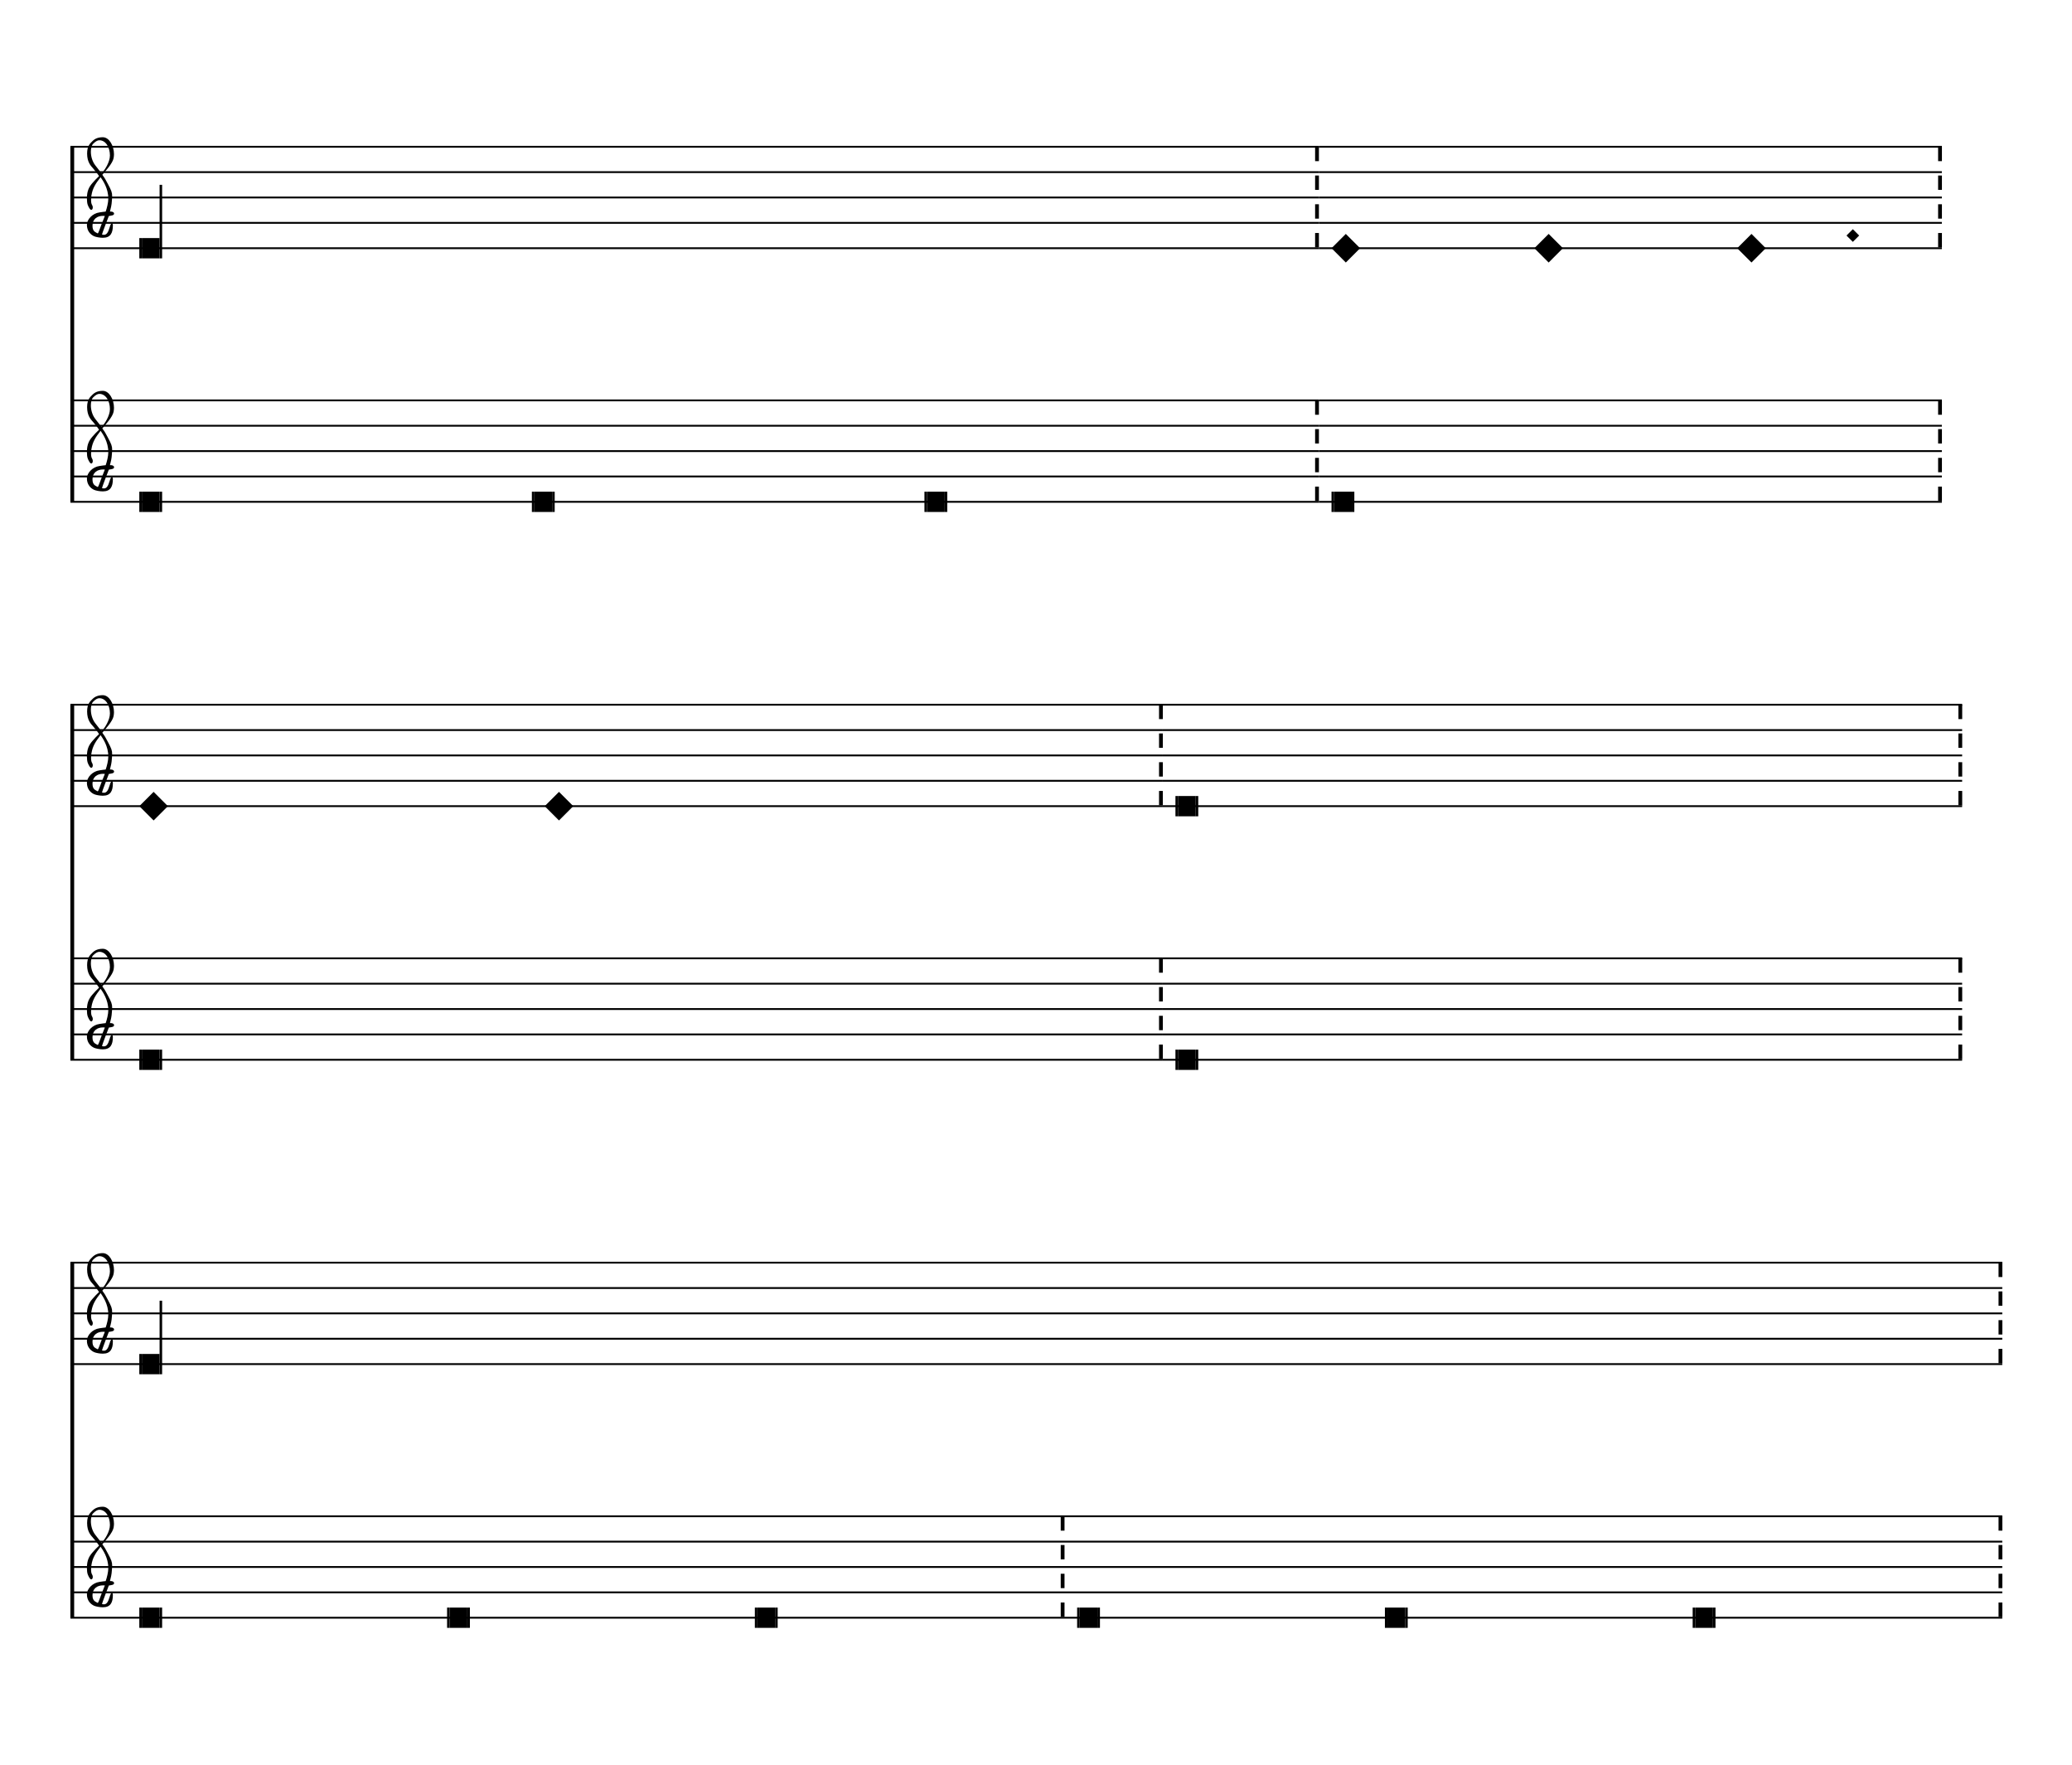
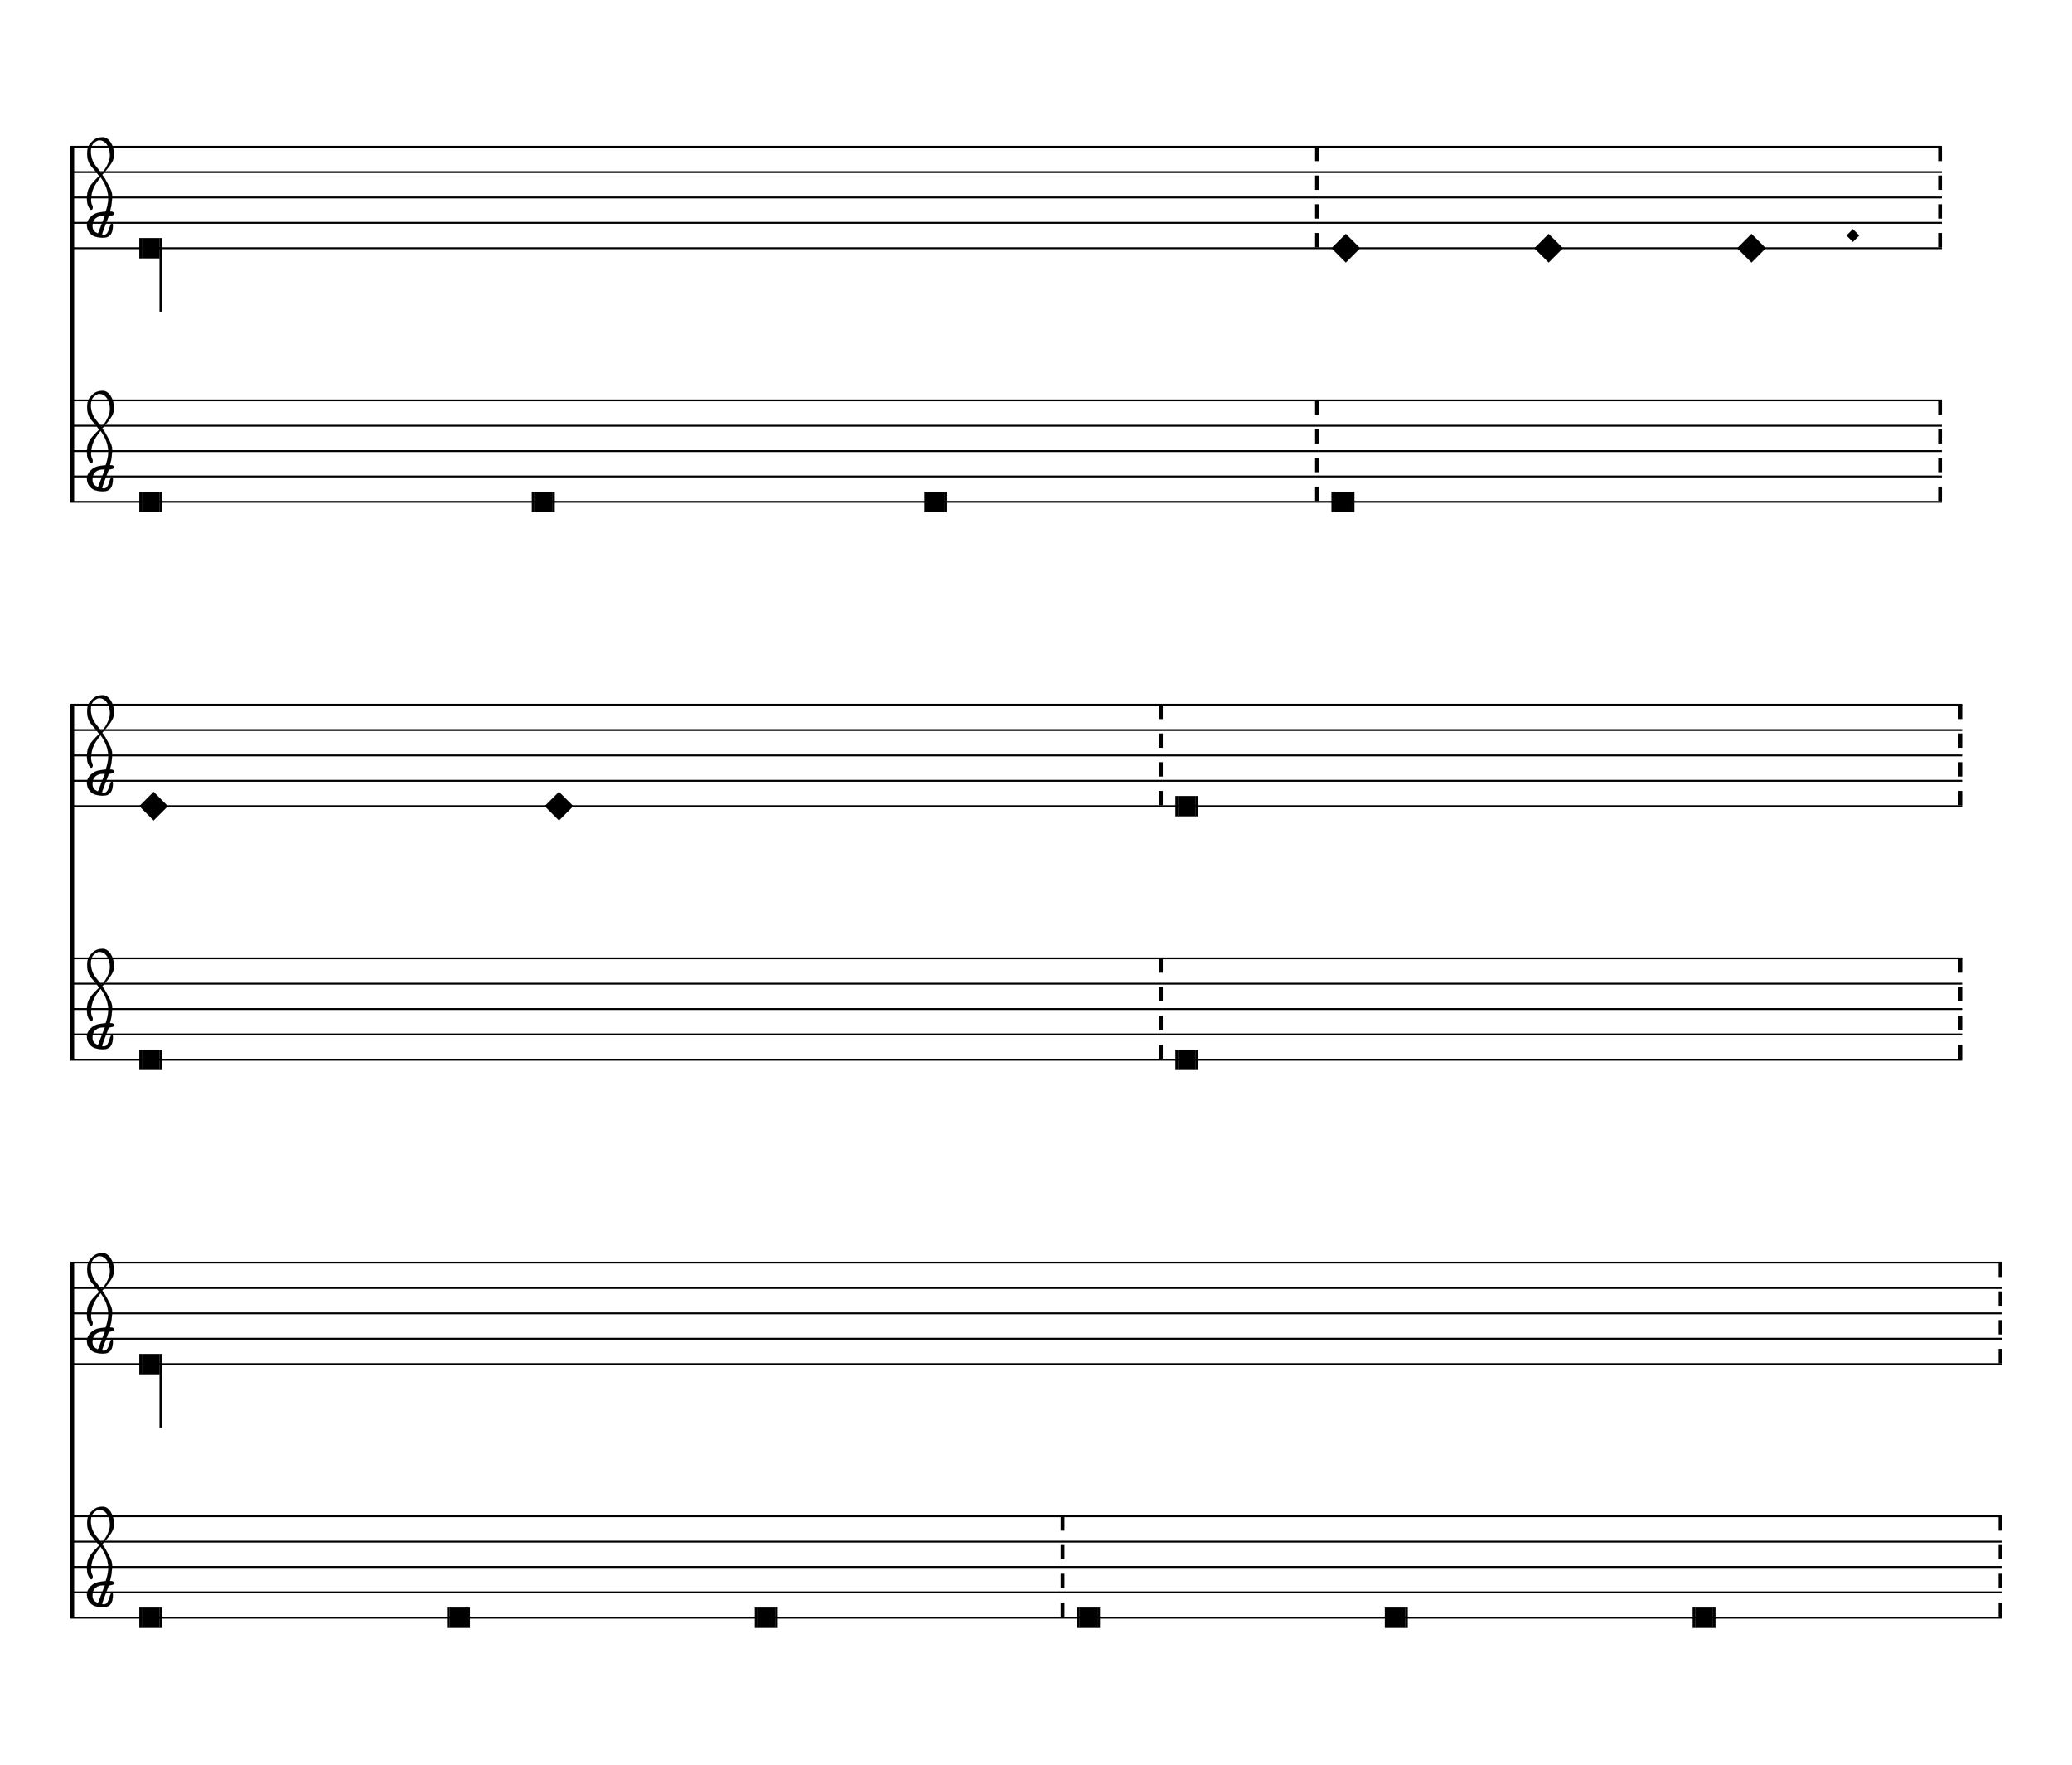
- <svg xmlns="http://www.w3.org/2000/svg" viewBox="0 0 148 126" version="1.1" overflow="visible">
+ <svg xmlns="http://www.w3.org/2000/svg" viewBox="0 0 148 126" version="1.1" overflow="visible" id="jb7awlr">
  <defs>
-     <symbol id="E938-1ody8d1" viewBox="0 0 1000 1000" overflow="inherit">
+     <g id="E901-jb7awlr">
+       <path transform="scale(1,-1)" d="M144 488c30 28 83 110 83 176c0 77 -39 150 -104 150c-15 0 -33 -6 -61 -34c-15 -15 -23 -44 -23 -79c0 -44 14 -96 43 -133c23 -29 44 -58 62 -80zM159 69c-57 0 -104 -31 -104 -98c0 -61 35 -63 51 -75c8 0 23 52 39 92l32 80c-6 1 -12 1 -18 1zM256 -25 c0 -76 -24 -122 -98 -122h-3c-28 0 -66 7 -84 15c-38 17 -71 55 -71 112c0 55 56 114 124 123c25 3 49 8 61 8c12 33 26 89 26 128c0 104 -55 180 -76 211c-51 -65 -79 -110 -90 -178c-1 -6 -4 -25 -4 -46c0 -18 2 -38 10 -50c5 -7 7 -16 7 -24c0 -13 -6 -24 -15 -24 c-5 0 -12 5 -19 17c-12 21 -24 38 -24 96c0 77 23 115 54 151c38 44 26 28 65 68l1 -1c0 3 -16 27 -60 79c-19 22 -58 58 -58 145c0 76 30 100 53 123c25 25 57 38 102 38c62 0 110 -83 110 -168c0 -13 -2 -26 -4 -39c-10 -52 -83 -130 -111 -163c24 -38 8 -3 55 -91 c34 -63 42 -84 42 -119c0 -10 -1 -22 -2 -37c-4 -63 -11 -76 -20 -116c7 0 12 1 21 -1c14 -4 20 -11 20 -19c0 -19 -30 -19 -52 -24c-6 -13 -67 -174 -67 -181c0 -2 9 -4 19 -4c25 0 41 21 56 73c8 28 14 39 22 39s10 -8 10 -19z" />
+     </g>
+     <g id="E938-jb7awlr">
      <path transform="scale(1,-1)" d="M0 0l141 141l141 -141l-141 -141z" />
-     </symbol>
-     <symbol id="E901-1ody8d1" viewBox="0 0 1000 1000" overflow="inherit">
-       <path transform="scale(1,-1)" d="M144 488c30 28 83 110 83 176c0 77 -39 150 -104 150c-15 0 -33 -6 -61 -34c-15 -15 -23 -44 -23 -79c0 -44 14 -96 43 -133c23 -29 44 -58 62 -80zM159 69c-57 0 -104 -31 -104 -98c0 -61 35 -63 51 -75c8 0 23 52 39 92l32 80c-6 1 -12 1 -18 1zM256 -25 c0 -76 -24 -122 -98 -122h-3c-28 0 -66 7 -84 15c-38 17 -71 55 -71 112c0 55 56 114 124 123c25 3 49 8 61 8c12 33 26 89 26 128c0 104 -55 180 -76 211c-51 -65 -79 -110 -90 -178c-1 -6 -4 -25 -4 -46c0 -18 2 -38 10 -50c5 -7 7 -16 7 -24c0 -13 -6 -24 -15 -24 c-5 0 -12 5 -19 17c-12 21 -24 38 -24 96c0 77 23 115 54 151c38 44 26 28 65 68l1 -1c0 3 -16 27 -60 79c-19 22 -58 58 -58 145c0 76 30 100 53 123c25 25 57 38 102 38c62 0 110 -83 110 -168c0 -13 -2 -26 -4 -39c-10 -52 -83 -130 -111 -163c24 -38 8 -3 55 -91 c34 -63 42 -84 42 -119c0 -10 -1 -22 -2 -37c-4 -63 -11 -76 -20 -116c7 0 12 1 21 -1c14 -4 20 -11 20 -19c0 -19 -30 -19 -52 -24c-6 -13 -67 -174 -67 -181c0 -2 9 -4 19 -4c25 0 41 21 56 73c8 28 14 39 22 39s10 -8 10 -19z" />
-     </symbol>
+     </g>
  </defs>
-   <style type="text/css">g.page-margin{font-family:Times,serif;} g.ending, g.fing, g.reh, g.tempo{font-weight:bold;} g.dir, g.dynam, g.mNum{font-style:italic;} g.label{font-weight:normal;}</style>
-   <svg class="definition-scale" color="black" viewBox="0 0 14710 12520">
+   <style type="text/css">#jb7awlr g.ending, #jb7awlr g.fing, #jb7awlr g.reh, #jb7awlr g.tempo {font-weight:bold;}#jb7awlr g.dir, #jb7awlr g.dynam, #jb7awlr g.mNum {font-style:italic;}#jb7awlr g.label {font-weight:normal;}#jb7awlr ellipse, #jb7awlr path, #jb7awlr polygon, #jb7awlr polyline, #jb7awlr rect {stroke:currentColor}</style>
+   <svg class="definition-scale" color="black" font-family="Times, serif" viewBox="0 0 14710 12520">
    <g class="page-margin" transform="translate(500, 500)">
-       <g data-id="ml5kve9" data-class="mdiv" class="mdiv pageMilestone" />
-       <g data-id="s1ucria6" data-class="score" class="score pageMilestone" />
-       <g data-id="sybu5ce" data-class="system" class="system">
-         <path d="M13 540 L13 3060" stroke="currentColor" stroke-width="27" />
-         <g data-id="s1l5bmid" data-class="section" class="section systemMilestone" />
-         <g data-id="s1ido65r" data-class="staff" class="staff">
-           <path d="M0 540 L8863 540" stroke="currentColor" stroke-width="13" />
-           <path d="M0 720 L8863 720" stroke="currentColor" stroke-width="13" />
-           <path d="M0 900 L8863 900" stroke="currentColor" stroke-width="13" />
-           <path d="M0 1080 L8863 1080" stroke="currentColor" stroke-width="13" />
-           <path d="M0 1260 L8863 1260" stroke="currentColor" stroke-width="13" />
-           <g data-id="cjhdjn9" data-class="clef" class="clef">
-             <use href="#E901-1ody8d1" x="117" y="1080" height="720px" width="720px" />
-           </g>
-           <g data-id="k19vjuir" data-class="keySig" class="keySig" />
-           <g data-id="lpgaicc" data-class="layer" class="layer">
-             <g data-id="nodx8xz" data-class="note" class="note">
+       <g data-id="k1l4fwez" data-class="mdiv" class="mdiv pageMilestone" />
+       <g data-id="liqjvj2" data-class="score" class="score pageMilestone" />
+       <g data-id="v1yqe3x3" data-class="system" class="system">
+         <path d="M13 540 L13 3060" stroke-width="27" />
+         <g data-id="inenyr5" data-class="section" class="section systemMilestone" />
+         <g data-id="s1g5miqy" data-class="staff" class="staff">
+           <path d="M0 540 L8863 540" stroke-width="13" />
+           <path d="M0 720 L8863 720" stroke-width="13" />
+           <path d="M0 900 L8863 900" stroke-width="13" />
+           <path d="M0 1080 L8863 1080" stroke-width="13" />
+           <path d="M0 1260 L8863 1260" stroke-width="13" />
+           <g data-id="f11wz7kh" data-class="clef" class="clef">
+             <use href="#E901-jb7awlr" transform="translate(117, 1080) scale(0.72, 0.72)" />
+           </g>
+           <g data-id="gbk1sw" data-class="keySig" class="keySig" />
+           <g data-id="t1q30ipd" data-class="layer" class="layer">
+             <g data-id="u7gd7ez" data-class="note" class="note">
              <g data-class="notehead" class="notehead">
                <rect x="507" y="1188" height="144" width="126" />
                <rect x="489" y="1188" height="144" width="18" />
              </g>
              <g data-class="stem" class="stem">
-                 <rect x="633" y="810" height="522" width="18" />
-               </g>
-             </g>
-             <g data-id="b1yykkvg" data-class="barLine" class="barLine">
-               <path d="M8850 540 L8850 1260" stroke="currentColor" stroke-width="27" stroke-dasharray="102 102" />
-             </g>
-           </g>
-         </g>
-         <g data-id="s1ggclwh" data-class="staff" class="staff">
-           <path d="M0 2340 L8863 2340" stroke="currentColor" stroke-width="13" />
-           <path d="M0 2520 L8863 2520" stroke="currentColor" stroke-width="13" />
-           <path d="M0 2700 L8863 2700" stroke="currentColor" stroke-width="13" />
-           <path d="M0 2880 L8863 2880" stroke="currentColor" stroke-width="13" />
-           <path d="M0 3060 L8863 3060" stroke="currentColor" stroke-width="13" />
-           <g data-id="c7jadwr" data-class="clef" class="clef">
-             <use href="#E901-1ody8d1" x="117" y="2880" height="720px" width="720px" />
-           </g>
-           <g data-id="k3wqpqr" data-class="keySig" class="keySig" />
-           <g data-id="l1r0wpzw" data-class="layer" class="layer">
-             <g data-id="nkp52aw" data-class="note" class="note">
+                 <rect x="633" y="1188" height="522" width="18" />
+               </g>
+             </g>
+             <g data-id="vjsmfgj" data-class="barLine" class="barLine">
+               <path d="M8850 540 L8850 1260" stroke-width="27" stroke-dasharray="102 102" />
+             </g>
+           </g>
+         </g>
+         <g data-id="i1hxxm9w" data-class="staff" class="staff">
+           <path d="M0 2340 L8863 2340" stroke-width="13" />
+           <path d="M0 2520 L8863 2520" stroke-width="13" />
+           <path d="M0 2700 L8863 2700" stroke-width="13" />
+           <path d="M0 2880 L8863 2880" stroke-width="13" />
+           <path d="M0 3060 L8863 3060" stroke-width="13" />
+           <g data-id="h6d0ylo" data-class="clef" class="clef">
+             <use href="#E901-jb7awlr" transform="translate(117, 2880) scale(0.72, 0.72)" />
+           </g>
+           <g data-id="i59yioy" data-class="keySig" class="keySig" />
+           <g data-id="j1wcnl0k" data-class="layer" class="layer">
+             <g data-id="kqnb27q" data-class="note" class="note">
              <g data-class="notehead" class="notehead">
                <rect x="507" y="2988" height="144" width="126" />
                <rect x="489" y="2988" height="144" width="18" />
                <rect x="633" y="2988" height="144" width="18" />
              </g>
            </g>
-             <g data-id="n16h7r20" data-class="note" class="note">
+             <g data-id="l11oa7i2" data-class="note" class="note">
              <g data-class="notehead" class="notehead">
                <rect x="3294" y="2988" height="144" width="126" />
                <rect x="3276" y="2988" height="144" width="18" />
                <rect x="3420" y="2988" height="144" width="18" />
              </g>
            </g>
-             <g data-id="n1p2hisu" data-class="note" class="note">
+             <g data-id="mkamri8" data-class="note" class="note">
              <g data-class="notehead" class="notehead">
                <rect x="6081" y="2988" height="144" width="126" />
                <rect x="6063" y="2988" height="144" width="18" />
                <rect x="6207" y="2988" height="144" width="18" />
              </g>
            </g>
-             <g data-id="bho4h7b" data-class="barLine" class="barLine">
-               <path d="M8850 2340 L8850 3060" stroke="currentColor" stroke-width="27" stroke-dasharray="102 102" />
-             </g>
-           </g>
-         </g>
-         <g data-id="s6g7cgq" data-class="staff" class="staff">
-           <path d="M8863 540 L13286 540" stroke="currentColor" stroke-width="13" />
-           <path d="M8863 720 L13286 720" stroke="currentColor" stroke-width="13" />
-           <path d="M8863 900 L13286 900" stroke="currentColor" stroke-width="13" />
-           <path d="M8863 1080 L13286 1080" stroke="currentColor" stroke-width="13" />
-           <path d="M8863 1260 L13286 1260" stroke="currentColor" stroke-width="13" />
-           <g data-id="l1r9dkho" data-class="layer" class="layer">
-             <g data-id="nyd3tvh" data-class="note" class="note">
-               <g data-class="notehead" class="notehead">
-                 <use href="#E938-1ody8d1" x="8953" y="1260" height="720px" width="720px" />
-               </g>
-             </g>
-             <g data-id="n1nbgqjb" data-class="note" class="note">
-               <g data-class="notehead" class="notehead">
-                 <use href="#E938-1ody8d1" x="10393" y="1260" height="720px" width="720px" />
-               </g>
-             </g>
-             <g data-id="n1em1jnd" data-class="note" class="note">
-               <g data-class="notehead" class="notehead">
-                 <use href="#E938-1ody8d1" x="11833" y="1260" height="720px" width="720px" />
-               </g>
-             </g>
-             <g data-id="doibntx" data-class="dot" class="dot">
-               <polygon points="12609,1170 12654,1125 12699,1170 12654,1215" />
-             </g>
-             <g data-id="b1d5axrr" data-class="barLine" class="barLine">
-               <path d="M13273 540 L13273 1260" stroke="currentColor" stroke-width="27" stroke-dasharray="102 102" />
-             </g>
-           </g>
-         </g>
-         <g data-id="s17njl79" data-class="staff" class="staff">
-           <path d="M8863 2340 L13286 2340" stroke="currentColor" stroke-width="13" />
-           <path d="M8863 2520 L13286 2520" stroke="currentColor" stroke-width="13" />
-           <path d="M8863 2700 L13286 2700" stroke="currentColor" stroke-width="13" />
-           <path d="M8863 2880 L13286 2880" stroke="currentColor" stroke-width="13" />
-           <path d="M8863 3060 L13286 3060" stroke="currentColor" stroke-width="13" />
-           <g data-id="l1jn90yz" data-class="layer" class="layer">
-             <g data-id="n1w5gl3c" data-class="note" class="note">
+             <g data-id="nnnjtg6" data-class="barLine" class="barLine">
+               <path d="M8850 2340 L8850 3060" stroke-width="27" stroke-dasharray="102 102" />
+             </g>
+           </g>
+         </g>
+         <g data-id="b8bl1b1" data-class="staff" class="staff">
+           <path d="M8863 540 L13286 540" stroke-width="13" />
+           <path d="M8863 720 L13286 720" stroke-width="13" />
+           <path d="M8863 900 L13286 900" stroke-width="13" />
+           <path d="M8863 1080 L13286 1080" stroke-width="13" />
+           <path d="M8863 1260 L13286 1260" stroke-width="13" />
+           <g data-id="c1p75an8" data-class="layer" class="layer">
+             <g data-id="wtybc5j" data-class="note" class="note">
+               <g data-class="notehead" class="notehead">
+                 <use href="#E938-jb7awlr" transform="translate(8953, 1260) scale(0.72, 0.72)" />
+               </g>
+             </g>
+             <g data-id="x1sdiul" data-class="note" class="note">
+               <g data-class="notehead" class="notehead">
+                 <use href="#E938-jb7awlr" transform="translate(10393, 1260) scale(0.72, 0.72)" />
+               </g>
+             </g>
+             <g data-id="y15pl2uo" data-class="note" class="note">
+               <g data-class="notehead" class="notehead">
+                 <use href="#E938-jb7awlr" transform="translate(11833, 1260) scale(0.72, 0.72)" />
+               </g>
+             </g>
+             <g data-id="z7bak9x" data-class="dot" class="dot">
+               <polygon fill-opacity="1" points="12609,1170 12654,1125 12699,1170 12654,1215" />
+             </g>
+             <g data-id="a1o9wuxk" data-class="barLine" class="barLine">
+               <path d="M13273 540 L13273 1260" stroke-width="27" stroke-dasharray="102 102" />
+             </g>
+           </g>
+         </g>
+         <g data-id="l1y3uosf" data-class="staff" class="staff">
+           <path d="M8863 2340 L13286 2340" stroke-width="13" />
+           <path d="M8863 2520 L13286 2520" stroke-width="13" />
+           <path d="M8863 2700 L13286 2700" stroke-width="13" />
+           <path d="M8863 2880 L13286 2880" stroke-width="13" />
+           <path d="M8863 3060 L13286 3060" stroke-width="13" />
+           <g data-id="m1vh4iw1" data-class="layer" class="layer">
+             <g data-id="o13l8ala" data-class="note" class="note">
              <g data-class="notehead" class="notehead">
                <rect x="8971" y="2988" height="144" width="126" />
                <rect x="8953" y="2988" height="144" width="18" />
                <rect x="9097" y="2988" height="144" width="18" />
              </g>
            </g>
-             <g data-id="b15na53y" data-class="barLine" class="barLine">
-               <path d="M13273 2340 L13273 3060" stroke="currentColor" stroke-width="27" stroke-dasharray="102 102" />
+             <g data-id="pqq1nrw" data-class="barLine" class="barLine">
+               <path d="M13273 2340 L13273 3060" stroke-width="27" stroke-dasharray="102 102" />
            </g>
          </g>
        </g>
      </g>
-       <g data-id="s1ekt7eu" data-class="system" class="system">
-         <path d="M13 4500 L13 7020" stroke="currentColor" stroke-width="27" />
-         <g data-id="sfonq2r" data-class="staff" class="staff">
-           <path d="M0 4500 L7755 4500" stroke="currentColor" stroke-width="13" />
-           <path d="M0 4680 L7755 4680" stroke="currentColor" stroke-width="13" />
-           <path d="M0 4860 L7755 4860" stroke="currentColor" stroke-width="13" />
-           <path d="M0 5040 L7755 5040" stroke="currentColor" stroke-width="13" />
-           <path d="M0 5220 L7755 5220" stroke="currentColor" stroke-width="13" />
-           <g data-id="c1tc2wat" data-class="clef" class="clef">
-             <use href="#E901-1ody8d1" x="117" y="5040" height="720px" width="720px" />
-           </g>
-           <g data-id="kyxab8t" data-class="keySig" class="keySig" />
-           <g data-id="lm0vuz7" data-class="layer" class="layer">
-             <g data-id="n1ofyzs7" data-class="note" class="note">
-               <g data-class="notehead" class="notehead">
-                 <use href="#E938-1ody8d1" x="489" y="5220" height="720px" width="720px" />
-               </g>
-             </g>
-             <g data-id="n1jw7y81" data-class="note" class="note">
-               <g data-class="notehead" class="notehead">
-                 <use href="#E938-1ody8d1" x="3367" y="5220" height="720px" width="720px" />
-               </g>
-             </g>
-             <g data-id="bte99n2" data-class="barLine" class="barLine">
-               <path d="M7742 4500 L7742 5220" stroke="currentColor" stroke-width="27" stroke-dasharray="102 102" />
-             </g>
-           </g>
-         </g>
-         <g data-id="s4obp6h" data-class="staff" class="staff">
-           <path d="M0 6300 L7755 6300" stroke="currentColor" stroke-width="13" />
-           <path d="M0 6480 L7755 6480" stroke="currentColor" stroke-width="13" />
-           <path d="M0 6660 L7755 6660" stroke="currentColor" stroke-width="13" />
-           <path d="M0 6840 L7755 6840" stroke="currentColor" stroke-width="13" />
-           <path d="M0 7020 L7755 7020" stroke="currentColor" stroke-width="13" />
-           <g data-id="c17y8syb" data-class="clef" class="clef">
-             <use href="#E901-1ody8d1" x="117" y="6840" height="720px" width="720px" />
-           </g>
-           <g data-id="k1m9arhd" data-class="keySig" class="keySig" />
-           <g data-id="l1k38g9o" data-class="layer" class="layer">
-             <g data-id="nrswr7o" data-class="note" class="note">
+       <g data-id="yk3nv7h" data-class="system" class="system">
+         <path d="M13 4500 L13 7020" stroke-width="27" />
+         <g data-id="d4wauuz" data-class="staff" class="staff">
+           <path d="M0 4500 L7755 4500" stroke-width="13" />
+           <path d="M0 4680 L7755 4680" stroke-width="13" />
+           <path d="M0 4860 L7755 4860" stroke-width="13" />
+           <path d="M0 5040 L7755 5040" stroke-width="13" />
+           <path d="M0 5220 L7755 5220" stroke-width="13" />
+           <g data-id="z31tcsq" data-class="clef" class="clef">
+             <use href="#E901-jb7awlr" transform="translate(117, 5040) scale(0.72, 0.72)" />
+           </g>
+           <g data-id="a1430jkd" data-class="keySig" class="keySig" />
+           <g data-id="e1i1wf6i" data-class="layer" class="layer">
+             <g data-id="b1e9m8ni" data-class="note" class="note">
+               <g data-class="notehead" class="notehead">
+                 <use href="#E938-jb7awlr" transform="translate(489, 5220) scale(0.72, 0.72)" />
+               </g>
+             </g>
+             <g data-id="c10mlclt" data-class="note" class="note">
+               <g data-class="notehead" class="notehead">
+                 <use href="#E938-jb7awlr" transform="translate(3367, 5220) scale(0.72, 0.72)" />
+               </g>
+             </g>
+             <g data-id="d1bof6u" data-class="barLine" class="barLine">
+               <path d="M7742 4500 L7742 5220" stroke-width="27" stroke-dasharray="102 102" />
+             </g>
+           </g>
+         </g>
+         <g data-id="n1py4m3z" data-class="staff" class="staff">
+           <path d="M0 6300 L7755 6300" stroke-width="13" />
+           <path d="M0 6480 L7755 6480" stroke-width="13" />
+           <path d="M0 6660 L7755 6660" stroke-width="13" />
+           <path d="M0 6840 L7755 6840" stroke-width="13" />
+           <path d="M0 7020 L7755 7020" stroke-width="13" />
+           <g data-id="b7qfi15" data-class="clef" class="clef">
+             <use href="#E901-jb7awlr" transform="translate(117, 6840) scale(0.72, 0.72)" />
+           </g>
+           <g data-id="c1cfrm9q" data-class="keySig" class="keySig" />
+           <g data-id="o1h2249n" data-class="layer" class="layer">
+             <g data-id="qpp5xog" data-class="note" class="note">
              <g data-class="notehead" class="notehead">
                <rect x="507" y="6948" height="144" width="126" />
                <rect x="489" y="6948" height="144" width="18" />
                <rect x="633" y="6948" height="144" width="18" />
              </g>
            </g>
-             <g data-id="b8ckzpp" data-class="barLine" class="barLine">
-               <path d="M7742 6300 L7742 7020" stroke="currentColor" stroke-width="27" stroke-dasharray="102 102" />
-             </g>
-           </g>
-         </g>
-         <g data-id="sbky4mq" data-class="staff" class="staff">
-           <path d="M7755 4500 L13430 4500" stroke="currentColor" stroke-width="13" />
-           <path d="M7755 4680 L13430 4680" stroke="currentColor" stroke-width="13" />
-           <path d="M7755 4860 L13430 4860" stroke="currentColor" stroke-width="13" />
-           <path d="M7755 5040 L13430 5040" stroke="currentColor" stroke-width="13" />
-           <path d="M7755 5220 L13430 5220" stroke="currentColor" stroke-width="13" />
-           <g data-id="lxcwv0p" data-class="layer" class="layer">
-             <g data-id="n4ly20e" data-class="note" class="note">
+             <g data-id="rggrme9" data-class="barLine" class="barLine">
+               <path d="M7742 6300 L7742 7020" stroke-width="27" stroke-dasharray="102 102" />
+             </g>
+           </g>
+         </g>
+         <g data-id="f1n9h9o7" data-class="staff" class="staff">
+           <path d="M7755 4500 L13430 4500" stroke-width="13" />
+           <path d="M7755 4680 L13430 4680" stroke-width="13" />
+           <path d="M7755 4860 L13430 4860" stroke-width="13" />
+           <path d="M7755 5040 L13430 5040" stroke-width="13" />
+           <path d="M7755 5220 L13430 5220" stroke-width="13" />
+           <g data-id="g1e294q3" data-class="layer" class="layer">
+             <g data-id="e1ksttp6" data-class="note" class="note">
              <g data-class="notehead" class="notehead">
                <rect x="7863" y="5148" height="144" width="126" />
                <rect x="7845" y="5148" height="144" width="18" />
                <rect x="7989" y="5148" height="144" width="18" />
              </g>
            </g>
-             <g data-id="bs9pqst" data-class="barLine" class="barLine">
-               <path d="M13417 4500 L13417 5220" stroke="currentColor" stroke-width="27" stroke-dasharray="102 102" />
-             </g>
-           </g>
-         </g>
-         <g data-id="s14x9z5l" data-class="staff" class="staff">
-           <path d="M7755 6300 L13430 6300" stroke="currentColor" stroke-width="13" />
-           <path d="M7755 6480 L13430 6480" stroke="currentColor" stroke-width="13" />
-           <path d="M7755 6660 L13430 6660" stroke="currentColor" stroke-width="13" />
-           <path d="M7755 6840 L13430 6840" stroke="currentColor" stroke-width="13" />
-           <path d="M7755 7020 L13430 7020" stroke="currentColor" stroke-width="13" />
-           <g data-id="l1sw8qyo" data-class="layer" class="layer">
-             <g data-id="nz5l50z" data-class="note" class="note">
+             <g data-id="fmdb0p8" data-class="barLine" class="barLine">
+               <path d="M13417 4500 L13417 5220" stroke-width="27" stroke-dasharray="102 102" />
+             </g>
+           </g>
+         </g>
+         <g data-id="por4v79" data-class="staff" class="staff">
+           <path d="M7755 6300 L13430 6300" stroke-width="13" />
+           <path d="M7755 6480 L13430 6480" stroke-width="13" />
+           <path d="M7755 6660 L13430 6660" stroke-width="13" />
+           <path d="M7755 6840 L13430 6840" stroke-width="13" />
+           <path d="M7755 7020 L13430 7020" stroke-width="13" />
+           <g data-id="q1y00lnx" data-class="layer" class="layer">
+             <g data-id="s12g8elw" data-class="note" class="note">
              <g data-class="notehead" class="notehead">
                <rect x="7863" y="6948" height="144" width="126" />
                <rect x="7845" y="6948" height="144" width="18" />
                <rect x="7989" y="6948" height="144" width="18" />
              </g>
            </g>
-             <g data-id="b1haty7w" data-class="barLine" class="barLine">
-               <path d="M13417 6300 L13417 7020" stroke="currentColor" stroke-width="27" stroke-dasharray="102 102" />
+             <g data-id="t19fs71" data-class="barLine" class="barLine">
+               <path d="M13417 6300 L13417 7020" stroke-width="27" stroke-dasharray="102 102" />
            </g>
          </g>
        </g>
      </g>
-       <g data-id="s2xyo6u" data-class="system" class="system">
-         <path d="M13 8460 L13 10980" stroke="currentColor" stroke-width="27" />
-         <g data-id="s1stv5p8" data-class="staff" class="staff">
-           <path d="M0 8460 L13715 8460" stroke="currentColor" stroke-width="13" />
-           <path d="M0 8640 L13715 8640" stroke="currentColor" stroke-width="13" />
-           <path d="M0 8820 L13715 8820" stroke="currentColor" stroke-width="13" />
-           <path d="M0 9000 L13715 9000" stroke="currentColor" stroke-width="13" />
-           <path d="M0 9180 L13715 9180" stroke="currentColor" stroke-width="13" />
-           <g data-id="c1mxd48d" data-class="clef" class="clef">
-             <use href="#E901-1ody8d1" x="117" y="9000" height="720px" width="720px" />
-           </g>
-           <g data-id="k1d0d0tj" data-class="keySig" class="keySig" />
-           <g data-id="lrhiel8" data-class="layer" class="layer">
-             <g data-id="n6asv58" data-class="note" class="note">
+       <g data-id="b1p4odna" data-class="system" class="system">
+         <path d="M13 8460 L13 10980" stroke-width="27" />
+         <g data-id="hj9lcrw" data-class="staff" class="staff">
+           <path d="M0 8460 L13715 8460" stroke-width="13" />
+           <path d="M0 8640 L13715 8640" stroke-width="13" />
+           <path d="M0 8820 L13715 8820" stroke-width="13" />
+           <path d="M0 9000 L13715 9000" stroke-width="13" />
+           <path d="M0 9180 L13715 9180" stroke-width="13" />
+           <g data-id="tbperse" data-class="clef" class="clef">
+             <use href="#E901-jb7awlr" transform="translate(117, 9000) scale(0.72, 0.72)" />
+           </g>
+           <g data-id="u10qgiac" data-class="keySig" class="keySig" />
+           <g data-id="i1v0dlgx" data-class="layer" class="layer">
+             <g data-id="gh6h5li" data-class="note" class="note">
              <g data-class="notehead" class="notehead">
                <rect x="507" y="9108" height="144" width="126" />
                <rect x="489" y="9108" height="144" width="18" />
              </g>
              <g data-class="stem" class="stem">
-                 <rect x="633" y="8730" height="522" width="18" />
-               </g>
-             </g>
-             <g data-id="boh6gdp" data-class="barLine" class="barLine">
-               <path d="M13702 8460 L13702 9180" stroke="currentColor" stroke-width="27" stroke-dasharray="102 102" />
-             </g>
-           </g>
-         </g>
-         <g data-id="s148gdsl" data-class="staff" class="staff">
-           <path d="M0 10260 L13715 10260" stroke="currentColor" stroke-width="13" />
-           <path d="M0 10440 L13715 10440" stroke="currentColor" stroke-width="13" />
-           <path d="M0 10620 L13715 10620" stroke="currentColor" stroke-width="13" />
-           <path d="M0 10800 L13715 10800" stroke="currentColor" stroke-width="13" />
-           <path d="M0 10980 L13715 10980" stroke="currentColor" stroke-width="13" />
-           <g data-id="c1ygb588" data-class="clef" class="clef">
-             <use href="#E901-1ody8d1" x="117" y="10800" height="720px" width="720px" />
-           </g>
-           <g data-id="kh2l7hq" data-class="keySig" class="keySig" />
-           <g data-id="lmh3tlk" data-class="layer" class="layer">
-             <g data-id="n1c735p2" data-class="note" class="note">
+                 <rect x="633" y="9108" height="522" width="18" />
+               </g>
+             </g>
+             <g data-id="hs6eka3" data-class="barLine" class="barLine">
+               <path d="M13702 8460 L13702 9180" stroke-width="27" stroke-dasharray="102 102" />
+             </g>
+           </g>
+         </g>
+         <g data-id="r163gcma" data-class="staff" class="staff">
+           <path d="M0 10260 L13715 10260" stroke-width="13" />
+           <path d="M0 10440 L13715 10440" stroke-width="13" />
+           <path d="M0 10620 L13715 10620" stroke-width="13" />
+           <path d="M0 10800 L13715 10800" stroke-width="13" />
+           <path d="M0 10980 L13715 10980" stroke-width="13" />
+           <g data-id="v1d017hr" data-class="clef" class="clef">
+             <use href="#E901-jb7awlr" transform="translate(117, 10800) scale(0.72, 0.72)" />
+           </g>
+           <g data-id="wa3gm4u" data-class="keySig" class="keySig" />
+           <g data-id="s1jod74b" data-class="layer" class="layer">
+             <g data-id="u1t7sodx" data-class="note" class="note">
              <g data-class="notehead" class="notehead">
                <rect x="507" y="10908" height="144" width="126" />
                <rect x="489" y="10908" height="144" width="18" />
                <rect x="633" y="10908" height="144" width="18" />
              </g>
            </g>
-             <g data-id="n1ou5tqa" data-class="note" class="note">
+             <g data-id="v1pvh42a" data-class="note" class="note">
              <g data-class="notehead" class="notehead">
                <rect x="2692" y="10908" height="144" width="126" />
                <rect x="2674" y="10908" height="144" width="18" />
                <rect x="2818" y="10908" height="144" width="18" />
              </g>
            </g>
-             <g data-id="n1129vql" data-class="note" class="note">
+             <g data-id="w1jd33wy" data-class="note" class="note">
              <g data-class="notehead" class="notehead">
                <rect x="4877" y="10908" height="144" width="126" />
                <rect x="4859" y="10908" height="144" width="18" />
                <rect x="5003" y="10908" height="144" width="18" />
              </g>
            </g>
-             <g data-id="b4gwvy7" data-class="barLine" class="barLine">
-               <path d="M7044 10260 L7044 10980" stroke="currentColor" stroke-width="27" stroke-dasharray="102 102" />
-             </g>
-             <g data-id="n14niq1v" data-class="note" class="note">
+             <g data-id="xj1fuq4" data-class="barLine" class="barLine">
+               <path d="M7044 10260 L7044 10980" stroke-width="27" stroke-dasharray="102 102" />
+             </g>
+             <g data-id="yxkma40" data-class="note" class="note">
              <g data-class="notehead" class="notehead">
                <rect x="7165" y="10908" height="144" width="126" />
                <rect x="7147" y="10908" height="144" width="18" />
                <rect x="7291" y="10908" height="144" width="18" />
              </g>
            </g>
-             <g data-id="n9mv756" data-class="note" class="note">
+             <g data-id="z19bsoa0" data-class="note" class="note">
              <g data-class="notehead" class="notehead">
                <rect x="9350" y="10908" height="144" width="126" />
                <rect x="9332" y="10908" height="144" width="18" />
                <rect x="9476" y="10908" height="144" width="18" />
              </g>
            </g>
-             <g data-id="n2wn3hy" data-class="note" class="note">
+             <g data-id="a66oyh5" data-class="note" class="note">
              <g data-class="notehead" class="notehead">
                <rect x="11535" y="10908" height="144" width="126" />
                <rect x="11517" y="10908" height="144" width="18" />
                <rect x="11661" y="10908" height="144" width="18" />
              </g>
            </g>
-             <g data-id="b1eajihw" data-class="barLine" class="barLine">
-               <path d="M13702 10260 L13702 10980" stroke="currentColor" stroke-width="27" stroke-dasharray="102 102" />
-             </g>
-           </g>
-         </g>
-         <g data-id="s18h2k4a" data-class="systemMilestoneEnd" class="systemMilestoneEnd s1l5bmid" />
+             <g data-id="b1dr5w3d" data-class="barLine" class="barLine">
+               <path d="M13702 10260 L13702 10980" stroke-width="27" stroke-dasharray="102 102" />
+             </g>
+           </g>
+         </g>
+         <g data-id="j1timup2" data-class="systemMilestoneEnd" class="systemMilestoneEnd inenyr5" />
      </g>
-       <g data-id="py6kr2u" data-class="pageMilestoneEnd" class="pageMilestoneEnd s1ucria6" />
-       <g data-id="p2q9whh" data-class="pageMilestoneEnd" class="pageMilestoneEnd ml5kve9" />
+       <g data-id="knhnhih" data-class="pageMilestoneEnd" class="pageMilestoneEnd liqjvj2" />
+       <g data-id="l1wejt1q" data-class="pageMilestoneEnd" class="pageMilestoneEnd k1l4fwez" />
    </g>
  </svg>
</svg>
